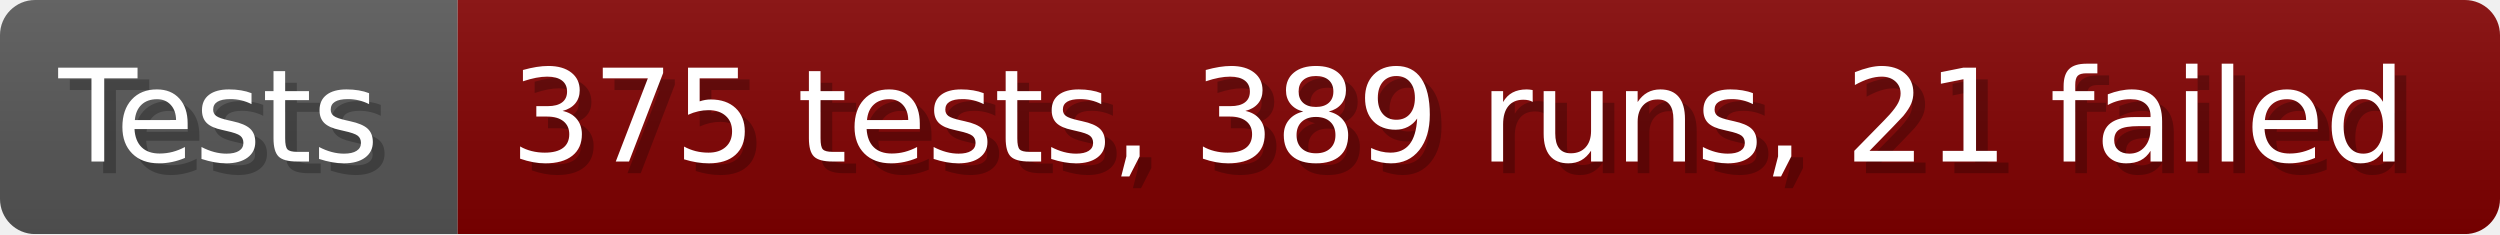
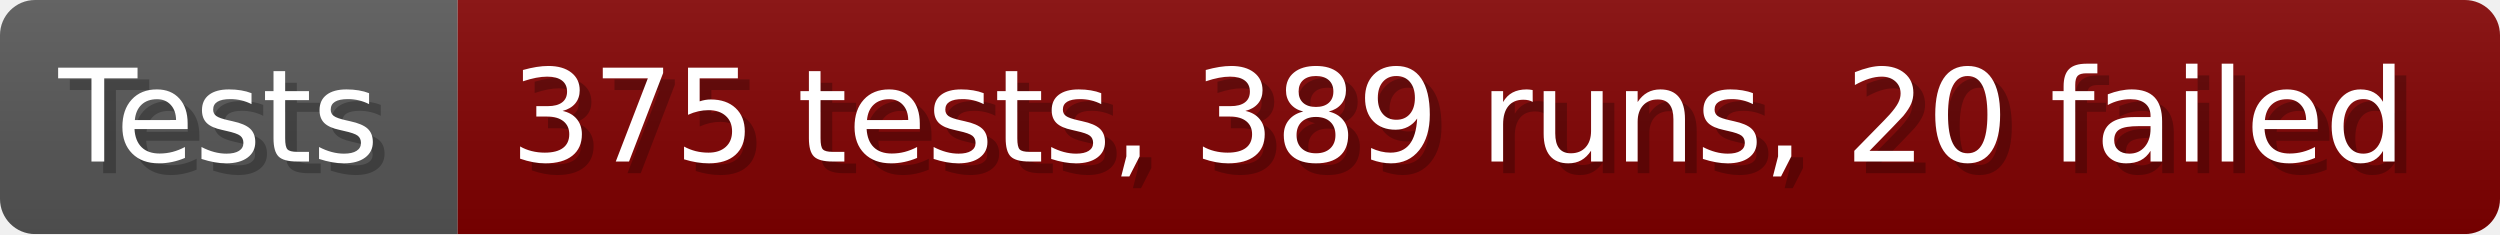
- <svg xmlns="http://www.w3.org/2000/svg" width="213.6" height="20" viewBox="0 0 2136 200" role="img" aria-label="Tests: 375 tests, 389 runs, 21 failed">
+ <svg xmlns="http://www.w3.org/2000/svg" width="213.6" height="20" viewBox="0 0 2136 200" role="img" aria-label="Tests: 375 tests, 389 runs, 20 failed">
  <linearGradient id="a" x2="0" y2="100%">
    <stop offset="0" stop-opacity=".1" stop-color="#EEE" />
    <stop offset="1" stop-opacity=".1" />
  </linearGradient>
  <mask id="m">
    <rect width="2136" height="200" rx="30" fill="#FFF" />
  </mask>
  <g mask="url(#m)">
    <rect width="391" height="200" fill="#555" />
    <rect width="1745" height="200" fill="#800000" x="391" />
    <rect width="2136" height="200" fill="url(#a)" />
  </g>
  <g aria-hidden="true" fill="#fff" text-anchor="start" font-family="Verdana,DejaVu Sans,sans-serif" font-size="110">
    <text x="60" y="148" textLength="291" fill="#000" opacity="0.25">Tests</text>
    <text x="50" y="138" textLength="291">Tests</text>
-     <text x="446" y="148" textLength="1645" fill="#000" opacity="0.25">375 tests, 389 runs, 21 failed</text>
-     <text x="436" y="138" textLength="1645">375 tests, 389 runs, 21 failed</text>
+     <text x="446" y="148" textLength="1645" fill="#000" opacity="0.25">375 tests, 389 runs, 20 failed</text>
+     <text x="436" y="138" textLength="1645">375 tests, 389 runs, 20 failed</text>
  </g>
</svg>
